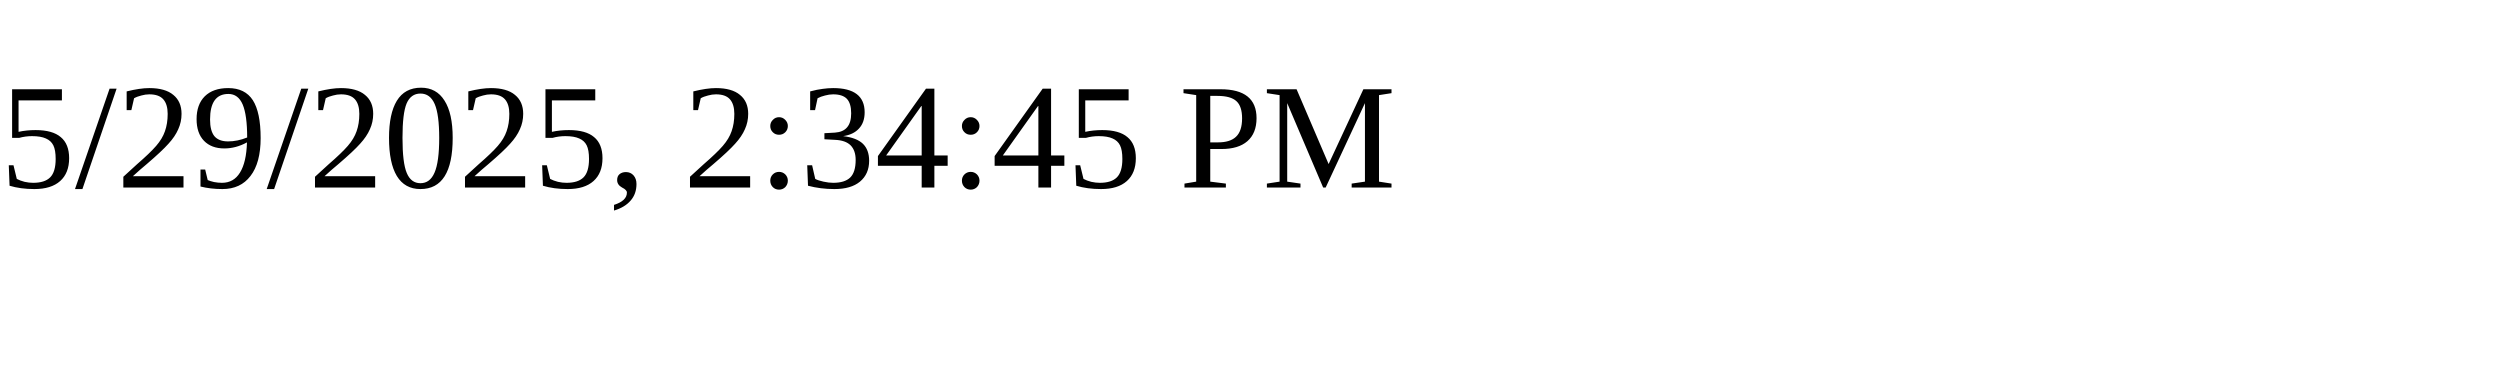
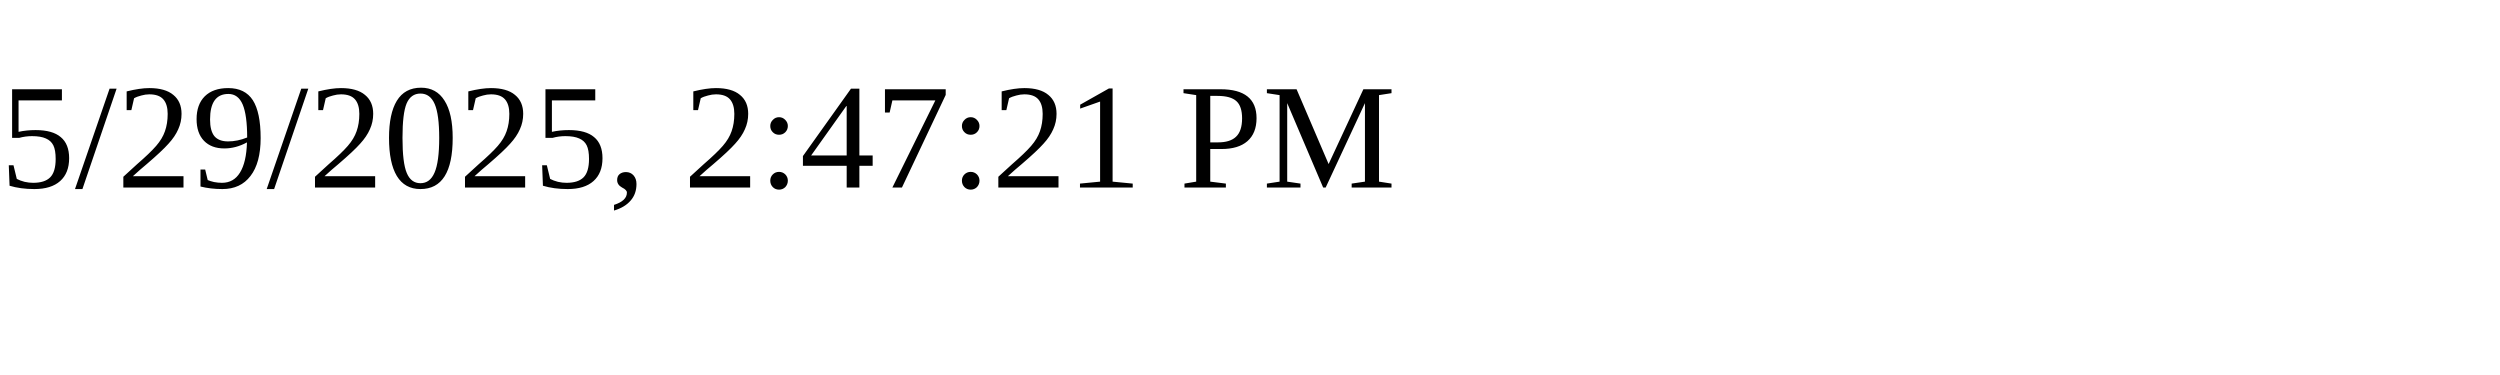
<svg xmlns="http://www.w3.org/2000/svg" height="30" width="200">
-   <text x="0" y="15">5/29/2025, 2:34:45 PM</text>
+   <text x="0" y="15">5/29/2025, 2:47:21 PM</text>
</svg>
